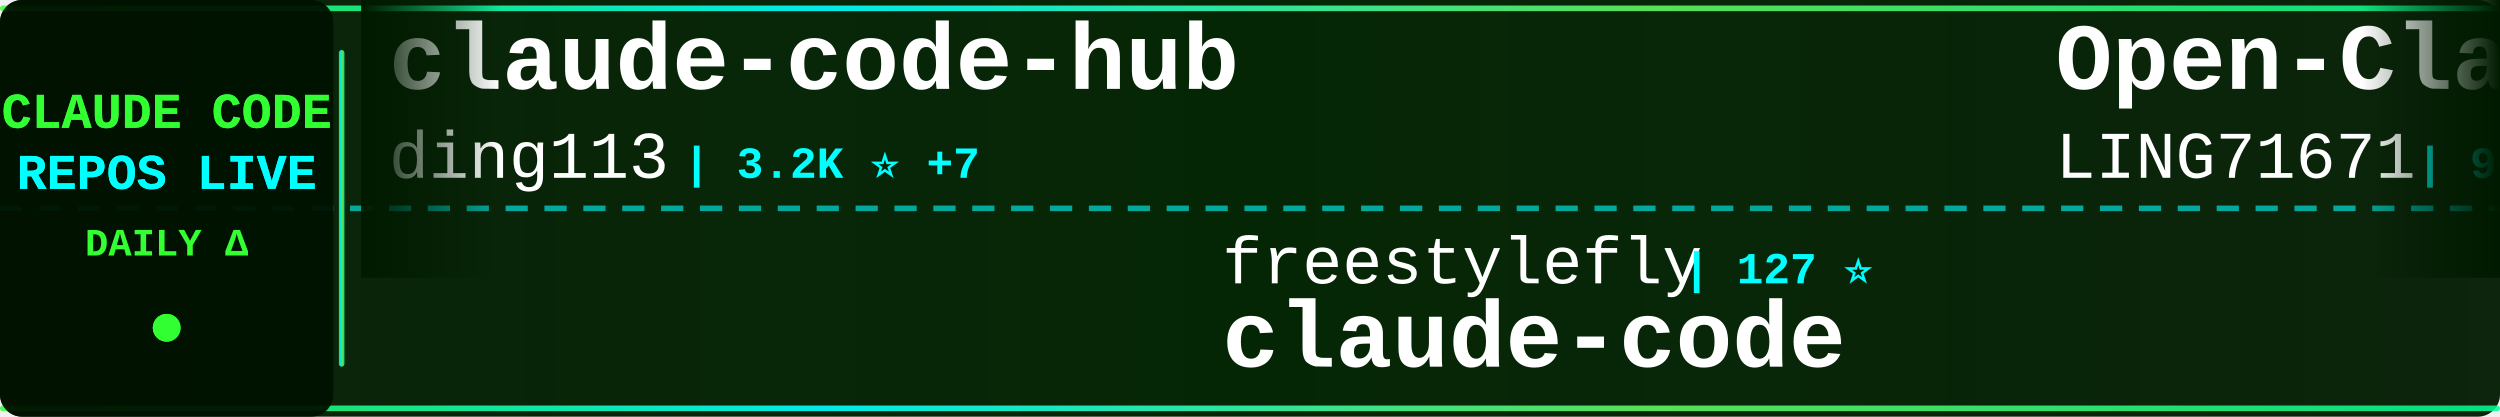
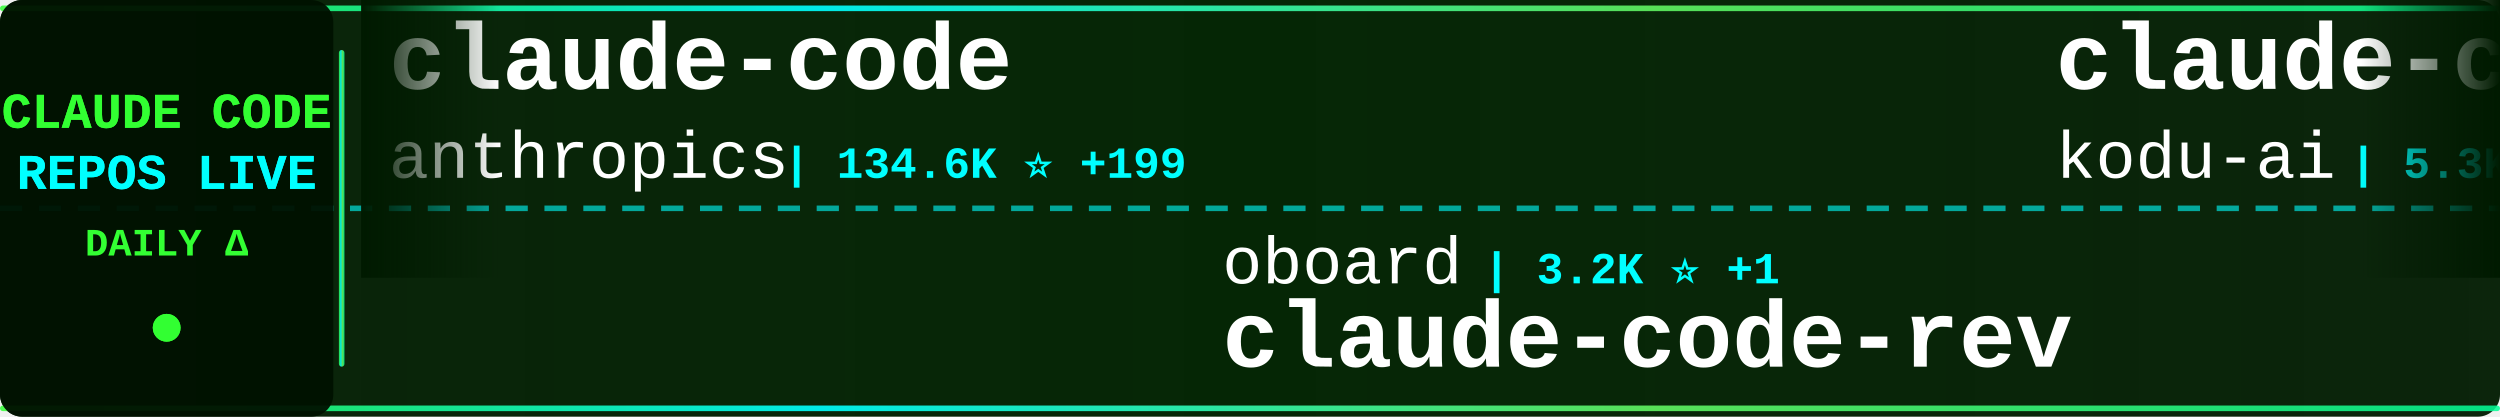
<svg xmlns="http://www.w3.org/2000/svg" width="900" height="150">
  <defs>
    <linearGradient id="tickerBg" x1="0%" y1="0%" x2="100%" y2="0%">
      <stop offset="0%" style="stop-color:#001a00;stop-opacity:0.95" />
      <stop offset="50%" style="stop-color:#002200;stop-opacity:0.98" />
      <stop offset="100%" style="stop-color:#001a00;stop-opacity:0.95" />
    </linearGradient>
    <linearGradient id="borderGrad" x1="0%" y1="0%" x2="100%" y2="0%">
      <stop offset="0%" style="stop-color:#33ff33;stop-opacity:0.85">
        <animate attributeName="stop-opacity" values="0.85;1;0.85" dur="2s" repeatCount="indefinite" />
      </stop>
      <stop offset="33%" style="stop-color:#00ffff;stop-opacity:0.9">
        <animate attributeName="stop-opacity" values="0.9;1;0.9" dur="2.2s" repeatCount="indefinite" />
      </stop>
      <stop offset="66%" style="stop-color:#66ff66;stop-opacity:0.85">
        <animate attributeName="stop-opacity" values="0.85;1;0.85" dur="1.8s" repeatCount="indefinite" />
      </stop>
      <stop offset="100%" style="stop-color:#00ff99;stop-opacity:0.85">
        <animate attributeName="stop-opacity" values="0.85;1;0.85" dur="2s" repeatCount="indefinite" />
      </stop>
    </linearGradient>
    <filter id="textGlow">
      <feGaussianBlur stdDeviation="0.1" result="coloredBlur" />
      <feMerge>
        <feMergeNode in="coloredBlur" />
        <feMergeNode in="SourceGraphic" />
      </feMerge>
    </filter>
    <filter id="metricGlow">
      <feGaussianBlur stdDeviation="0.2" result="coloredBlur" />
      <feMerge>
        <feMergeNode in="coloredBlur" />
        <feMergeNode in="SourceGraphic" />
      </feMerge>
    </filter>
    <linearGradient id="leftFade" x1="0%" y1="0%" x2="100%" y2="0%">
      <stop offset="0%" style="stop-color:#001a00;stop-opacity:1" />
      <stop offset="100%" style="stop-color:#001a00;stop-opacity:0" />
    </linearGradient>
    <linearGradient id="rightFade" x1="0%" y1="0%" x2="100%" y2="0%">
      <stop offset="0%" style="stop-color:#001a00;stop-opacity:0" />
      <stop offset="100%" style="stop-color:#001a00;stop-opacity:1" />
    </linearGradient>
  </defs>
  <rect width="900" height="150" fill="url(#tickerBg)" rx="8" />
  <rect x="0" y="2" width="900" height="2" fill="url(#borderGrad)" rx="1" />
  <rect x="0" y="146" width="900" height="2" fill="url(#borderGrad)" rx="1" />
  <line x1="0" y1="75" x2="900" y2="75" stroke="#00ffff" stroke-width="2" stroke-dasharray="8 6" opacity="0.6" />
  <rect x="0" y="0" width="120" height="150" fill="#001100" opacity="0.95" rx="8" />
  <text x="60" y="46" font-family="'Courier New', monospace" font-size="18" font-weight="bold" fill="#33ff33" text-anchor="middle" filter="url(#textGlow)">
    CLAUDE CODE
  </text>
  <text x="60" y="68" font-family="'Courier New', monospace" font-size="18" font-weight="bold" fill="#00ffff" text-anchor="middle" filter="url(#textGlow)">
    REPOS LIVE
  </text>
  <text x="60" y="92" font-family="'Courier New', monospace" font-size="14" font-weight="bold" fill="#33ff33" text-anchor="middle">
    DAILY Δ
  </text>
  <circle cx="60" cy="118" r="5" fill="#33ff33" filter="url(#metricGlow)">
    <animate attributeName="r" values="4;6;4" dur="1.5s" repeatCount="indefinite" />
    <animate attributeName="opacity" values="0.6;1;0.6" dur="1.5s" repeatCount="indefinite" />
  </circle>
  <rect x="122" y="18" width="2" height="114" fill="url(#borderGrad)" rx="1" />
  <clipPath id="tickerClip">
    <rect x="130" y="0" width="770" height="150" />
  </clipPath>
  <g clip-path="url(#tickerClip)">
    <g id="tickerItems">
      <animateTransform attributeName="transform" attributeType="XML" type="translate" from="0 0" to="-3000 0" dur="54s" repeatCount="indefinite" />
      <g transform="translate(0, 0)">
-         <text x="140" y="32" font-family="'Courier New', monospace" font-size="34" font-weight="bold" fill="#ffffff">claude-code-hub</text>
-         <text x="140" y="64" font-family="'Courier New', monospace" font-size="24" font-weight="normal" fill="#ffffff" opacity="1.0">ding113</text>
-         <text x="246" y="64" font-family="'Courier New', monospace" font-size="16" font-weight="bold" fill="#00ffff"> | 3.2K ⭐ +7</text>
+         <text x="140" y="32" font-family="'Courier New', monospace" font-size="34" font-weight="bold" fill="#ffffff">claude-code</text>
+         <text x="140" y="64" font-family="'Courier New', monospace" font-size="24" font-weight="normal" fill="#ffffff" opacity="1.0">anthropics</text>
+         <text x="282" y="64" font-family="'Courier New', monospace" font-size="16" font-weight="bold" fill="#00ffff"> | 134.6K ⭐ +199</text>
      </g>
      <g transform="translate(300, 0)">
-         <text x="140" y="102" font-family="'Courier New', monospace" font-size="24" font-weight="normal" fill="#ffffff" opacity="1.0">freestylefly</text>
-         <text x="306" y="102" font-family="'Courier New', monospace" font-size="16" font-weight="bold" fill="#00ffff"> | 127 ⭐</text>
-         <text x="140" y="132" font-family="'Courier New', monospace" font-size="34" font-weight="bold" fill="#ffffff">claude-code</text>
+         <text x="140" y="102" font-family="'Courier New', monospace" font-size="24" font-weight="normal" fill="#ffffff" opacity="1.0">oboard</text>
+         <text x="234" y="102" font-family="'Courier New', monospace" font-size="16" font-weight="bold" fill="#00ffff"> | 3.2K ⭐ +1</text>
+         <text x="140" y="132" font-family="'Courier New', monospace" font-size="34" font-weight="bold" fill="#ffffff">claude-code-rev</text>
      </g>
      <g transform="translate(600, 0)">
+         <text x="140" y="32" font-family="'Courier New', monospace" font-size="34" font-weight="bold" fill="#ffffff">claude-coder</text>
+         <text x="140" y="64" font-family="'Courier New', monospace" font-size="24" font-weight="normal" fill="#ffffff" opacity="1.0">kodu-ai</text>
+         <text x="246" y="64" font-family="'Courier New', monospace" font-size="16" font-weight="bold" fill="#00ffff"> | 5.3K ⭐</text>
+       </g>
+       <g transform="translate(900, 0)">
+         <text x="140" y="102" font-family="'Courier New', monospace" font-size="24" font-weight="normal" fill="#ffffff" opacity="1.0">ghuntley</text>
+         <text x="258" y="102" font-family="'Courier New', monospace" font-size="16" font-weight="bold" fill="#00ffff"> | 986 ⭐</text>
+         <text x="140" y="132" font-family="'Courier New', monospace" font-size="34" font-weight="bold" fill="#ffffff">claude-code-source-code-...</text>
+       </g>
+       <g transform="translate(1200, 0)">
        <text x="140" y="32" font-family="'Courier New', monospace" font-size="34" font-weight="bold" fill="#ffffff">Open-ClaudeCode</text>
        <text x="140" y="64" font-family="'Courier New', monospace" font-size="24" font-weight="normal" fill="#ffffff" opacity="1.0">LING71671</text>
        <text x="270" y="64" font-family="'Courier New', monospace" font-size="16" font-weight="bold" fill="#00ffff"> | 902 ⭐ +2</text>
      </g>
-       <g transform="translate(900, 0)">
-         <text x="140" y="102" font-family="'Courier New', monospace" font-size="24" font-weight="normal" fill="#ffffff" opacity="1.0">luongnv89</text>
-         <text x="270" y="102" font-family="'Courier New', monospace" font-size="16" font-weight="bold" fill="#00ffff"> | 38.3K ⭐ +139</text>
-         <text x="140" y="132" font-family="'Courier New', monospace" font-size="34" font-weight="bold" fill="#ffffff">claude-howto</text>
-       </g>
-       <g transform="translate(1200, 0)">
-         <text x="140" y="32" font-family="'Courier New', monospace" font-size="34" font-weight="bold" fill="#ffffff">claude-code</text>
-         <text x="140" y="64" font-family="'Courier New', monospace" font-size="24" font-weight="normal" fill="#ffffff" opacity="1.0">claude-code-best</text>
-         <text x="354" y="64" font-family="'Courier New', monospace" font-size="16" font-weight="bold" fill="#00ffff"> | 20.4K ⭐ +31</text>
-       </g>
      <g transform="translate(1500, 0)">
-         <text x="140" y="102" font-family="'Courier New', monospace" font-size="24" font-weight="normal" fill="#ffffff" opacity="1.0">multica-ai</text>
-         <text x="282" y="102" font-family="'Courier New', monospace" font-size="16" font-weight="bold" fill="#00ffff"> | 182.7K ⭐ +652</text>
-         <text x="140" y="132" font-family="'Courier New', monospace" font-size="34" font-weight="bold" fill="#ffffff">andrej-karpathy-skills</text>
+         <text x="140" y="102" font-family="'Courier New', monospace" font-size="24" font-weight="normal" fill="#ffffff" opacity="1.0">Alishahryar1</text>
+         <text x="306" y="102" font-family="'Courier New', monospace" font-size="16" font-weight="bold" fill="#00ffff"> | 37.1K ⭐ +153</text>
+         <text x="140" y="132" font-family="'Courier New', monospace" font-size="34" font-weight="bold" fill="#ffffff">free-claude-code</text>
      </g>
      <g transform="translate(1800, 0)">
-         <text x="140" y="32" font-family="'Courier New', monospace" font-size="34" font-weight="bold" fill="#ffffff">claude-code-proxy</text>
-         <text x="140" y="64" font-family="'Courier New', monospace" font-size="24" font-weight="normal" fill="#ffffff" opacity="1.0">fuergaosi233</text>
-         <text x="306" y="64" font-family="'Courier New', monospace" font-size="16" font-weight="bold" fill="#00ffff"> | 2.7K ⭐ +4</text>
+         <text x="140" y="32" font-family="'Courier New', monospace" font-size="34" font-weight="bold" fill="#ffffff">claude-code</text>
+         <text x="140" y="64" font-family="'Courier New', monospace" font-size="24" font-weight="normal" fill="#ffffff" opacity="1.0">Tinkeringg-Lab</text>
+         <text x="330" y="64" font-family="'Courier New', monospace" font-size="16" font-weight="bold" fill="#00ffff"> | 209 ⭐ +1</text>
      </g>
      <g transform="translate(2100, 0)">
-         <text x="140" y="102" font-family="'Courier New', monospace" font-size="24" font-weight="normal" fill="#ffffff" opacity="1.0">zebbern</text>
-         <text x="246" y="102" font-family="'Courier New', monospace" font-size="16" font-weight="bold" fill="#00ffff"> | 4.3K ⭐ +5</text>
-         <text x="140" y="132" font-family="'Courier New', monospace" font-size="34" font-weight="bold" fill="#ffffff">claude-code-guide</text>
+         <text x="140" y="102" font-family="'Courier New', monospace" font-size="24" font-weight="normal" fill="#ffffff" opacity="1.0">Windy3f3f3f3f</text>
+         <text x="318" y="102" font-family="'Courier New', monospace" font-size="16" font-weight="bold" fill="#00ffff"> | 1.5K ⭐ +2</text>
+         <text x="140" y="132" font-family="'Courier New', monospace" font-size="34" font-weight="bold" fill="#ffffff">claude-code-from-scratch</text>
      </g>
      <g transform="translate(2400, 0)">
-         <text x="140" y="32" font-family="'Courier New', monospace" font-size="34" font-weight="bold" fill="#ffffff">claude-code-tudou</text>
-         <text x="140" y="64" font-family="'Courier New', monospace" font-size="24" font-weight="normal" fill="#ffffff" opacity="1.0">AICoderTudou</text>
-         <text x="306" y="64" font-family="'Courier New', monospace" font-size="16" font-weight="bold" fill="#00ffff"> | 499 ⭐</text>
+         <text x="140" y="32" font-family="'Courier New', monospace" font-size="34" font-weight="bold" fill="#ffffff">ClaudeCode</text>
+         <text x="140" y="64" font-family="'Courier New', monospace" font-size="24" font-weight="normal" fill="#ffffff" opacity="1.0">guanshan</text>
+         <text x="258" y="64" font-family="'Courier New', monospace" font-size="16" font-weight="bold" fill="#00ffff"> | 61 ⭐ +1</text>
      </g>
      <g transform="translate(2700, 0)">
-         <text x="140" y="102" font-family="'Courier New', monospace" font-size="24" font-weight="normal" fill="#ffffff" opacity="1.0">router-for-me</text>
-         <text x="318" y="102" font-family="'Courier New', monospace" font-size="16" font-weight="bold" fill="#00ffff"> | 38.5K ⭐ +92</text>
-         <text x="140" y="132" font-family="'Courier New', monospace" font-size="34" font-weight="bold" fill="#ffffff">CLIProxyAPI</text>
+         <text x="140" y="102" font-family="'Courier New', monospace" font-size="24" font-weight="normal" fill="#ffffff" opacity="1.0">SeemSeam</text>
+         <text x="258" y="102" font-family="'Courier New', monospace" font-size="16" font-weight="bold" fill="#00ffff"> | 3.1K ⭐ +9</text>
+         <text x="140" y="132" font-family="'Courier New', monospace" font-size="34" font-weight="bold" fill="#ffffff">claude_codex_bridge</text>
      </g>
      <g transform="translate(3000, 0)">
-         <text x="140" y="32" font-family="'Courier New', monospace" font-size="34" font-weight="bold" fill="#ffffff">claude-code-hub</text>
-         <text x="140" y="64" font-family="'Courier New', monospace" font-size="24" font-weight="normal" fill="#ffffff" opacity="1.0">ding113</text>
-         <text x="246" y="64" font-family="'Courier New', monospace" font-size="16" font-weight="bold" fill="#00ffff"> | 3.2K ⭐ +7</text>
+         <text x="140" y="32" font-family="'Courier New', monospace" font-size="34" font-weight="bold" fill="#ffffff">claude-code</text>
+         <text x="140" y="64" font-family="'Courier New', monospace" font-size="24" font-weight="normal" fill="#ffffff" opacity="1.0">anthropics</text>
+         <text x="282" y="64" font-family="'Courier New', monospace" font-size="16" font-weight="bold" fill="#00ffff"> | 134.6K ⭐ +199</text>
      </g>
      <g transform="translate(3300, 0)">
-         <text x="140" y="102" font-family="'Courier New', monospace" font-size="24" font-weight="normal" fill="#ffffff" opacity="1.0">freestylefly</text>
-         <text x="306" y="102" font-family="'Courier New', monospace" font-size="16" font-weight="bold" fill="#00ffff"> | 127 ⭐</text>
-         <text x="140" y="132" font-family="'Courier New', monospace" font-size="34" font-weight="bold" fill="#ffffff">claude-code</text>
+         <text x="140" y="102" font-family="'Courier New', monospace" font-size="24" font-weight="normal" fill="#ffffff" opacity="1.0">oboard</text>
+         <text x="234" y="102" font-family="'Courier New', monospace" font-size="16" font-weight="bold" fill="#00ffff"> | 3.2K ⭐ +1</text>
+         <text x="140" y="132" font-family="'Courier New', monospace" font-size="34" font-weight="bold" fill="#ffffff">claude-code-rev</text>
      </g>
      <g transform="translate(3600, 0)">
-         <text x="140" y="32" font-family="'Courier New', monospace" font-size="34" font-weight="bold" fill="#ffffff">Open-ClaudeCode</text>
-         <text x="140" y="64" font-family="'Courier New', monospace" font-size="24" font-weight="normal" fill="#ffffff" opacity="1.0">LING71671</text>
-         <text x="270" y="64" font-family="'Courier New', monospace" font-size="16" font-weight="bold" fill="#00ffff"> | 902 ⭐ +2</text>
+         <text x="140" y="32" font-family="'Courier New', monospace" font-size="34" font-weight="bold" fill="#ffffff">claude-coder</text>
+         <text x="140" y="64" font-family="'Courier New', monospace" font-size="24" font-weight="normal" fill="#ffffff" opacity="1.0">kodu-ai</text>
+         <text x="246" y="64" font-family="'Courier New', monospace" font-size="16" font-weight="bold" fill="#00ffff"> | 5.3K ⭐</text>
      </g>
      <g transform="translate(3900, 0)">
-         <text x="140" y="102" font-family="'Courier New', monospace" font-size="24" font-weight="normal" fill="#ffffff" opacity="1.0">luongnv89</text>
-         <text x="270" y="102" font-family="'Courier New', monospace" font-size="16" font-weight="bold" fill="#00ffff"> | 38.3K ⭐ +139</text>
-         <text x="140" y="132" font-family="'Courier New', monospace" font-size="34" font-weight="bold" fill="#ffffff">claude-howto</text>
+         <text x="140" y="102" font-family="'Courier New', monospace" font-size="24" font-weight="normal" fill="#ffffff" opacity="1.0">ghuntley</text>
+         <text x="258" y="102" font-family="'Courier New', monospace" font-size="16" font-weight="bold" fill="#00ffff"> | 986 ⭐</text>
+         <text x="140" y="132" font-family="'Courier New', monospace" font-size="34" font-weight="bold" fill="#ffffff">claude-code-source-code-...</text>
      </g>
    </g>
  </g>
  <rect x="130" y="0" width="50" height="100" fill="url(#leftFade)" />
  <rect x="850" y="0" width="50" height="100" fill="url(#rightFade)" />
</svg>
